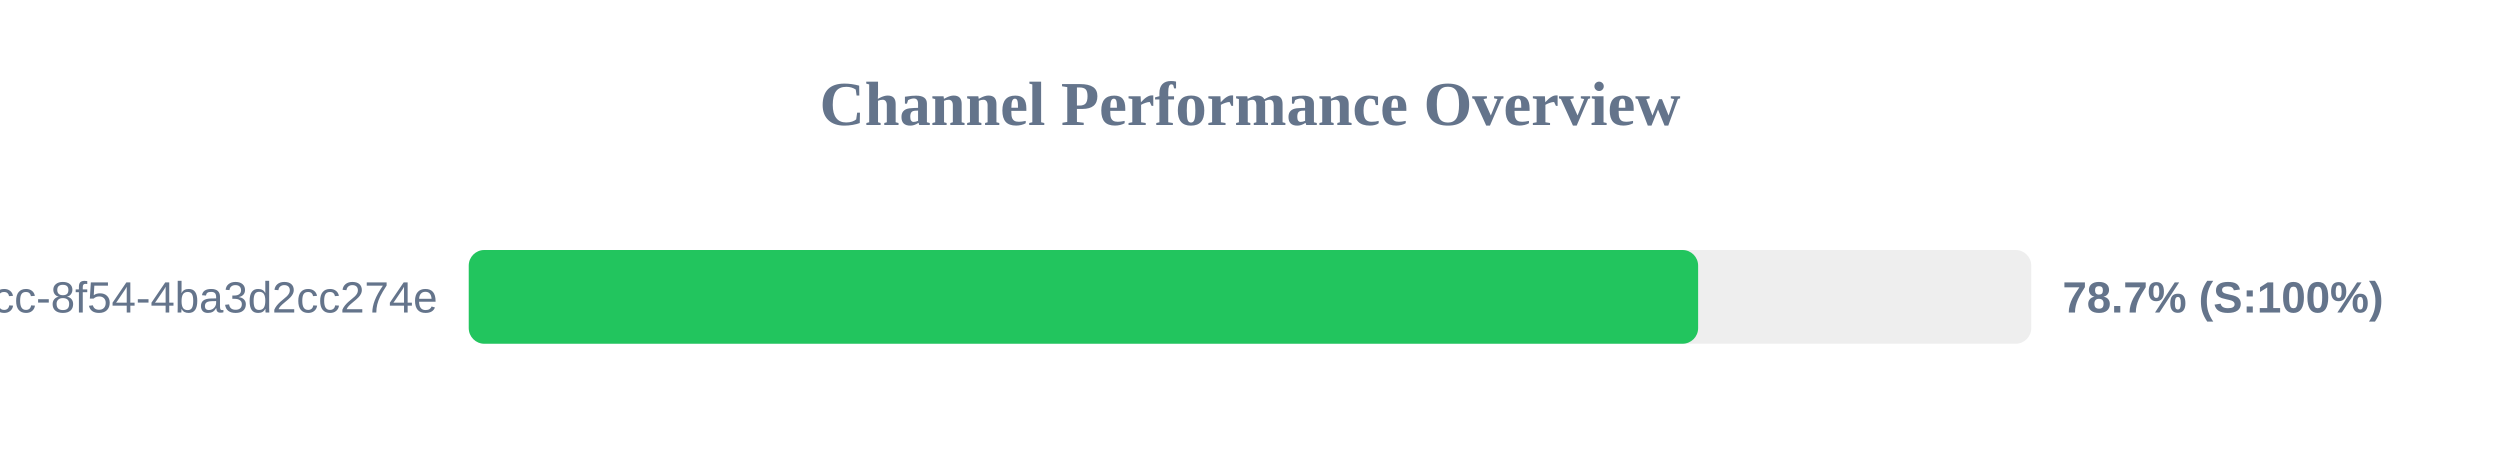
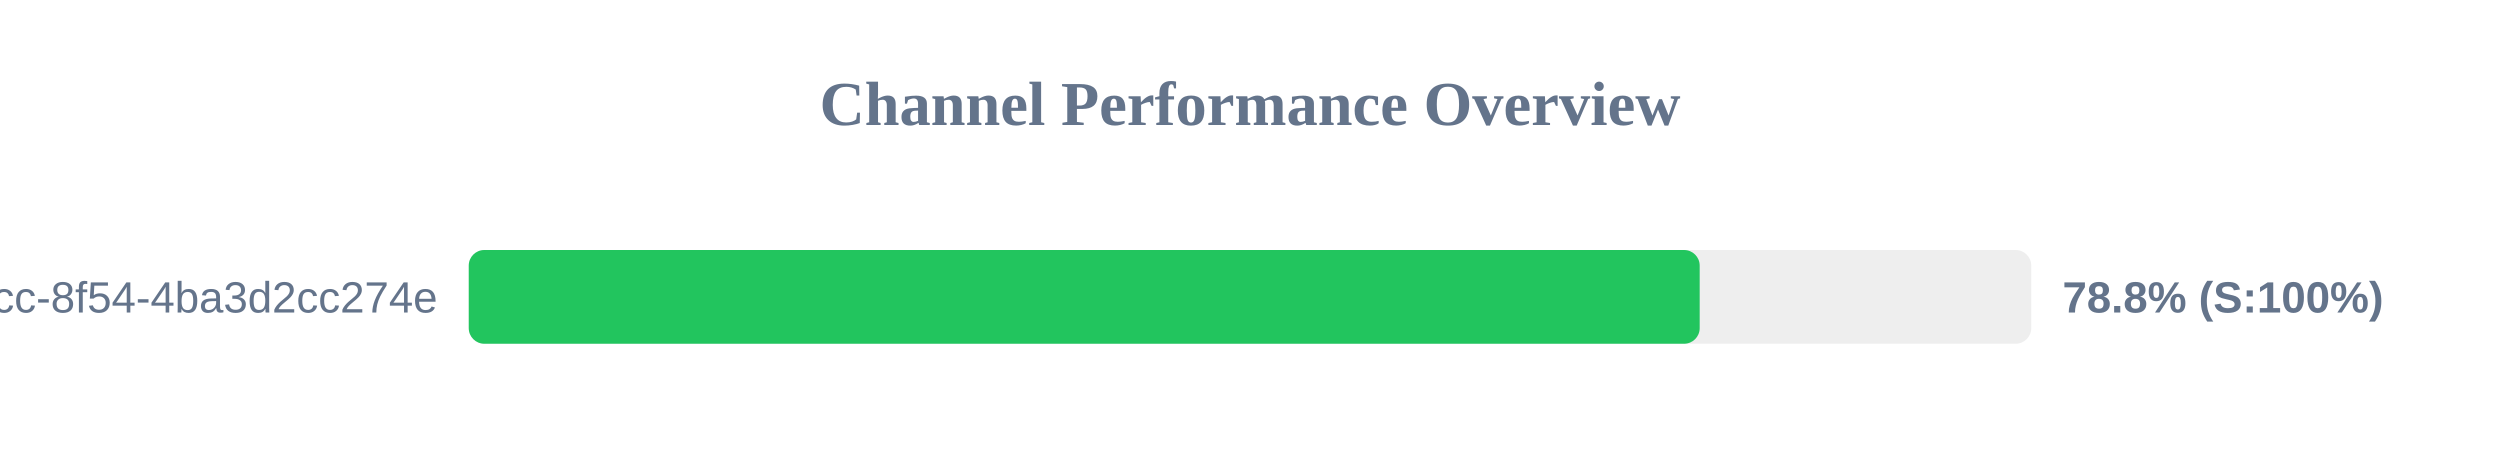
<svg xmlns="http://www.w3.org/2000/svg" width="800" height="150" version="1.1">
  <style>
        .row { font: 14px Arial; fill: #64748b; }
        .score { font: bold 14px Arial; fill: #64748b; }
    </style>
  <text x="400" y="40" text-anchor="middle" font-size="20px" font-weight="bold" fill="#64748b">Channel Performance Overview</text>
  <rect x="150" y="80" width="500" height="30" fill="#eee" rx="5" />
-   <rect x="150" y="80" width="393.4" height="30" fill="#22c55e" rx="5" />
+   <rect x="150" y="80" width="393.9" height="30" fill="#22c55e" rx="5" />
  <text x="140" y="100" text-anchor="end" class="row">?uuid=45cc0b3a-0adb-4dcc-8f54-4ba3d2cc274e</text>
-   <text x="660" y="100" text-anchor="start" class="score">78.7% (S:100%)</text>
+   <text x="660" y="100" text-anchor="start" class="score">78.8% (S:100%)</text>
</svg>
